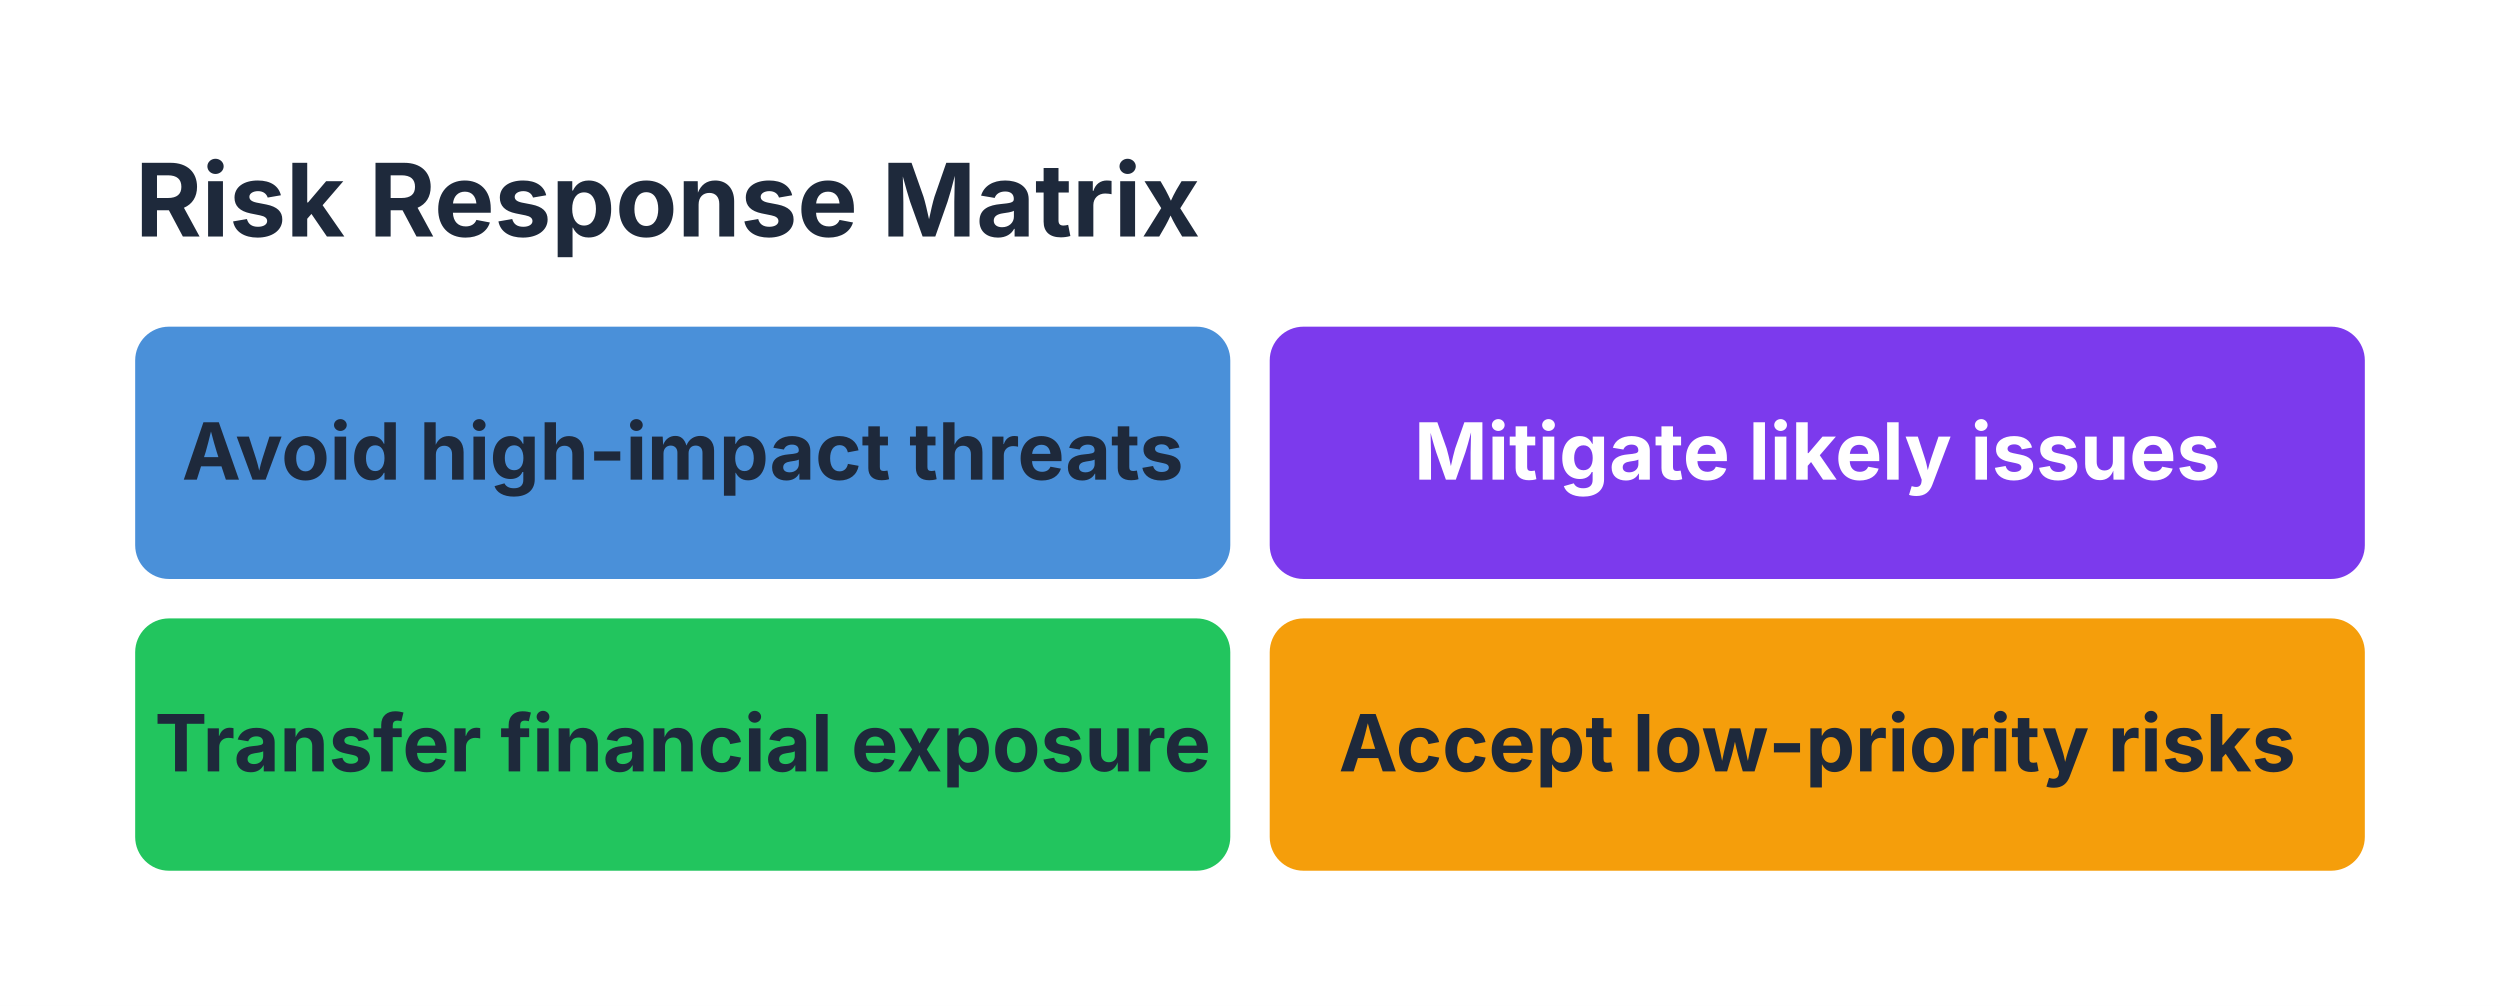
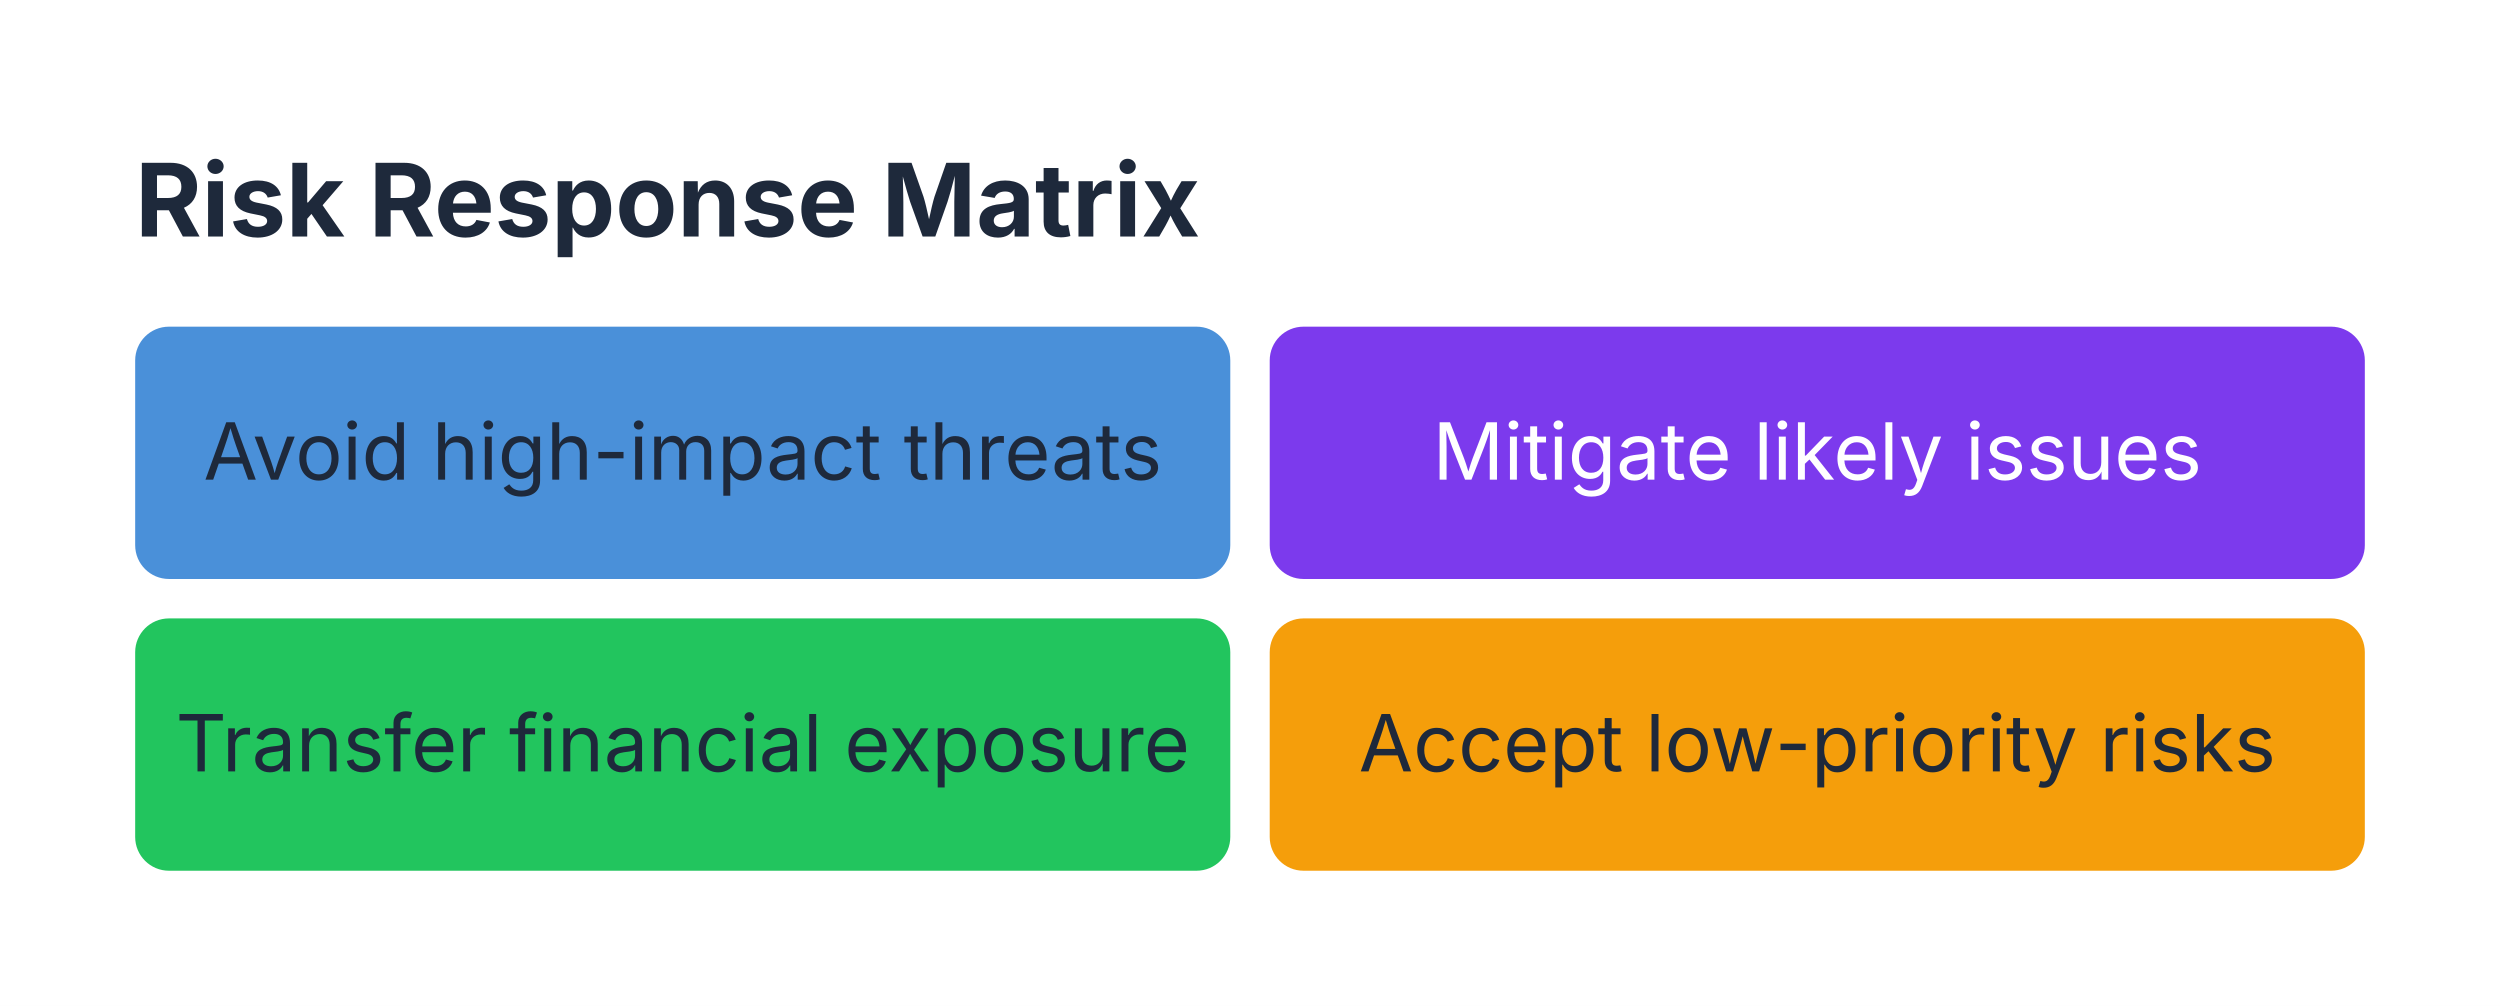
<svg xmlns="http://www.w3.org/2000/svg" viewBox="0 0 443.88 178.6" width="443.88" height="178.6">
  <rect x="0" y="0" width="443.88" height="178.6" fill="#FFFFFF" />
  <text x="24" y="42" font-size="18" font-family="Inter, system-ui, -apple-system, sans-serif" fill="#1E293B" font-weight="bold">Risk Response Matrix</text>
  <g id="item-0">
    <rect x="24" y="58" width="194.44" height="44.8" fill="#4A90D9" stroke="#4A90D9" stroke-width="0" rx="6" />
-     <text x="121.22" y="85.16" font-size="14" font-family="Inter, system-ui, -apple-system, sans-serif" fill="#1E293B" text-anchor="middle" font-weight="bold">Avoid high-impact threats</text>
+     <text x="121.22" y="85.16" font-size="14" font-family="Inter, system-ui, -apple-system, sans-serif" fill="#1E293B" text-anchor="middle">Avoid high-impact threats</text>
  </g>
  <g id="item-1">
    <rect x="225.44" y="58" width="194.44" height="44.8" fill="#7C3AED" stroke="#7C3AED" stroke-width="0" rx="6" />
-     <text x="322.66" y="85.16" font-size="14" font-family="Inter, system-ui, -apple-system, sans-serif" fill="#FFFFFF" text-anchor="middle" font-weight="bold">Mitigate likely issues</text>
+     <text x="322.66" y="85.16" font-size="14" font-family="Inter, system-ui, -apple-system, sans-serif" fill="#FFFFFF" text-anchor="middle">Mitigate likely issues</text>
  </g>
  <g id="item-2">
    <rect x="24" y="109.8" width="194.44" height="44.8" fill="#22C55E" stroke="#22C55E" stroke-width="0" rx="6" />
-     <text x="121.22" y="136.96" font-size="14" font-family="Inter, system-ui, -apple-system, sans-serif" fill="#1E293B" text-anchor="middle" font-weight="bold">Transfer financial exposure</text>
+     <text x="121.22" y="136.96" font-size="14" font-family="Inter, system-ui, -apple-system, sans-serif" fill="#1E293B" text-anchor="middle">Transfer financial exposure</text>
  </g>
  <g id="item-3">
    <rect x="225.44" y="109.8" width="194.44" height="44.8" fill="#F59E0B" stroke="#F59E0B" stroke-width="0" rx="6" />
-     <text x="322.66" y="136.96" font-size="14" font-family="Inter, system-ui, -apple-system, sans-serif" fill="#1E293B" text-anchor="middle" font-weight="bold">Accept low-priority risks</text>
+     <text x="322.66" y="136.96" font-size="14" font-family="Inter, system-ui, -apple-system, sans-serif" fill="#1E293B" text-anchor="middle">Accept low-priority risks</text>
  </g>
</svg>
